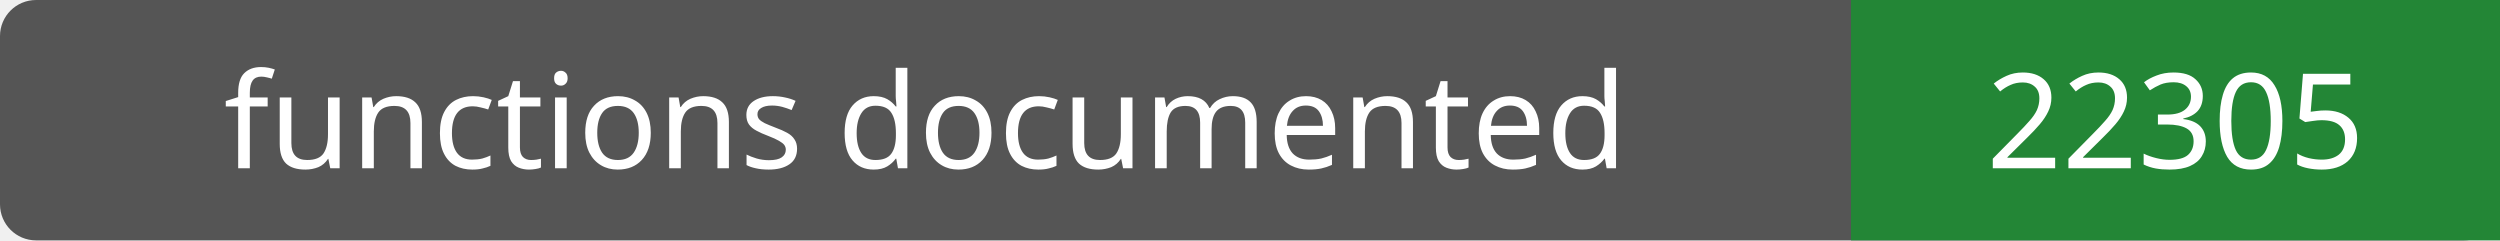
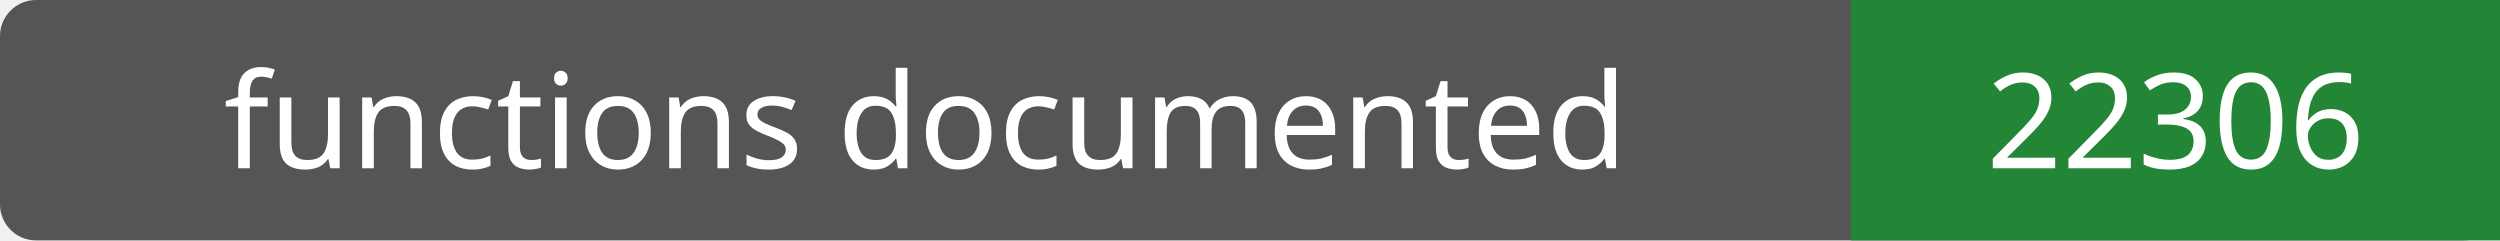
- <svg xmlns="http://www.w3.org/2000/svg" width="208" height="20" role="img" aria-label="functions documented: 22305">
+ <svg xmlns="http://www.w3.org/2000/svg" width="208" height="20" role="img" aria-label="functions documented: 22306">
  <rect width="208" height="20" rx="3" fill="#555" />
  <path fill="#238636" d="M154 0h54v20H154z" />
  <g fill="#fff" text-anchor="middle" font-family="Verdana,sans-serif" font-size="11">
    <text x="77.0" y="14">functions documented</text>
-     <text x="181.0" y="14">22305</text>
+     <text x="181.0" y="14">22306</text>
  </g>
</svg>
